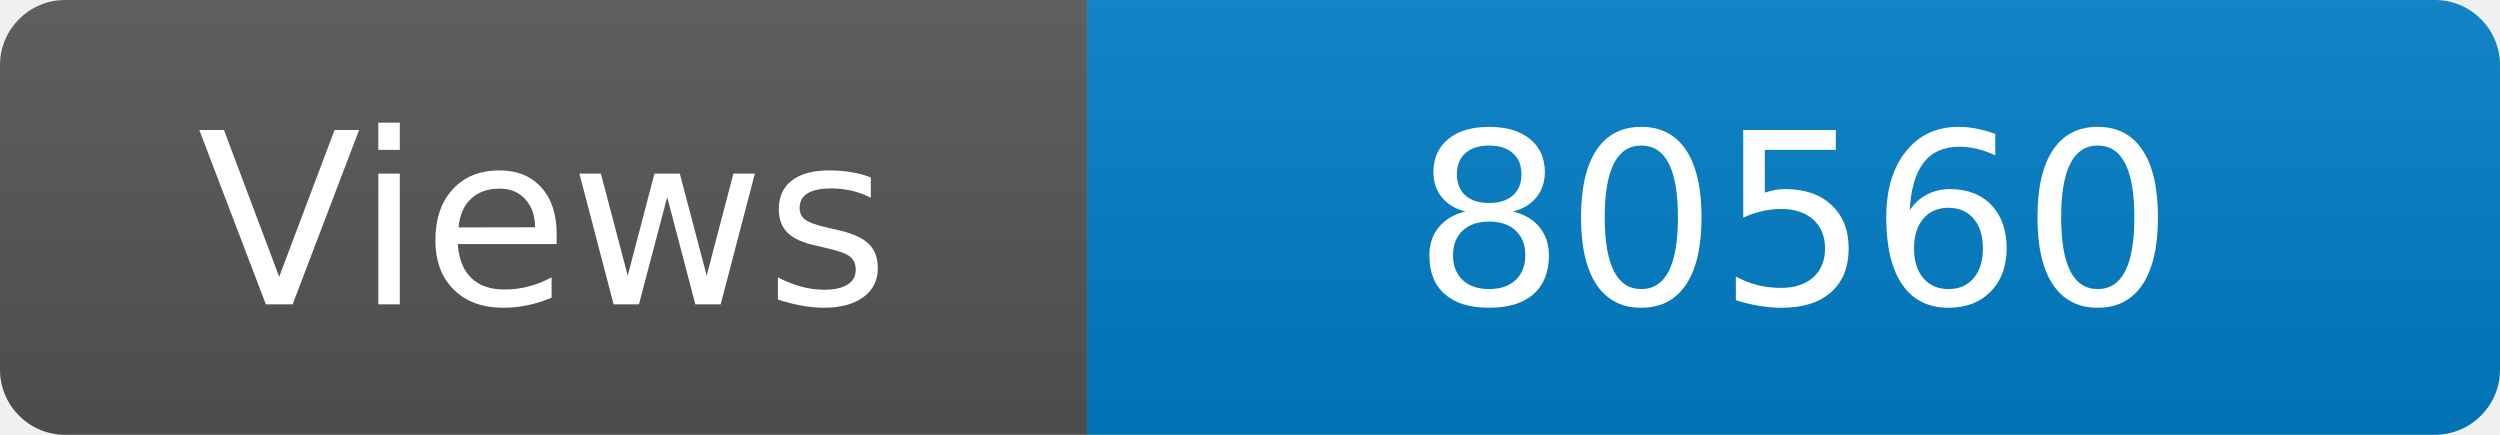
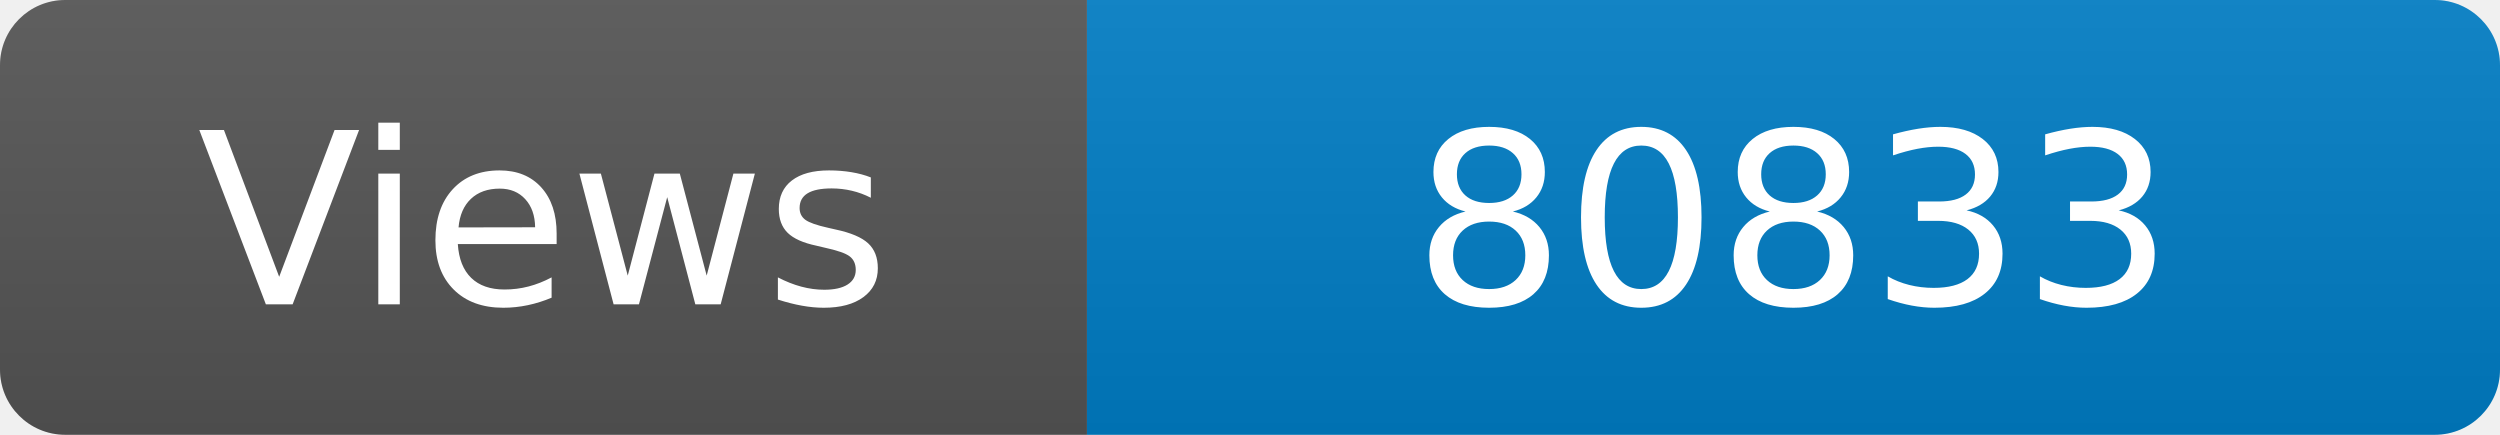
<svg xmlns="http://www.w3.org/2000/svg" width="115" height="20" role="img" aria-label="Maintained?: yes">
  <linearGradient id="s" x2="0" y2="100%">
    <stop offset="0" stop-color="#bbb" stop-opacity=".1" />
    <stop offset="1" stop-opacity=".1" />
  </linearGradient>
  <clipPath id="r">
    <rect width="115" height="20" rx="3" fill="#fff" />
  </clipPath>
  <g clip-path="url(#r)">
    <rect width="50" height="20" fill="#555" />
    <rect x="50" width="160" height="20" fill="#007ec6" />
    <rect width="115" height="20" fill="url(#s)" />
  </g>
  <g fill="#fff" text-anchor="middle" font-family="Verdana,Geneva,DejaVu Sans,sans-serif" font-size="110">
    <text x="250" y="140" transform="scale(.1)" fill="#fff">Views</text>
-     <text x="825" y="140" transform="scale(.1)" fill="#fff">80560</text>
+     <text x="825" y="140" transform="scale(.1)" fill="#fff">80833</text>
  </g>
</svg>
